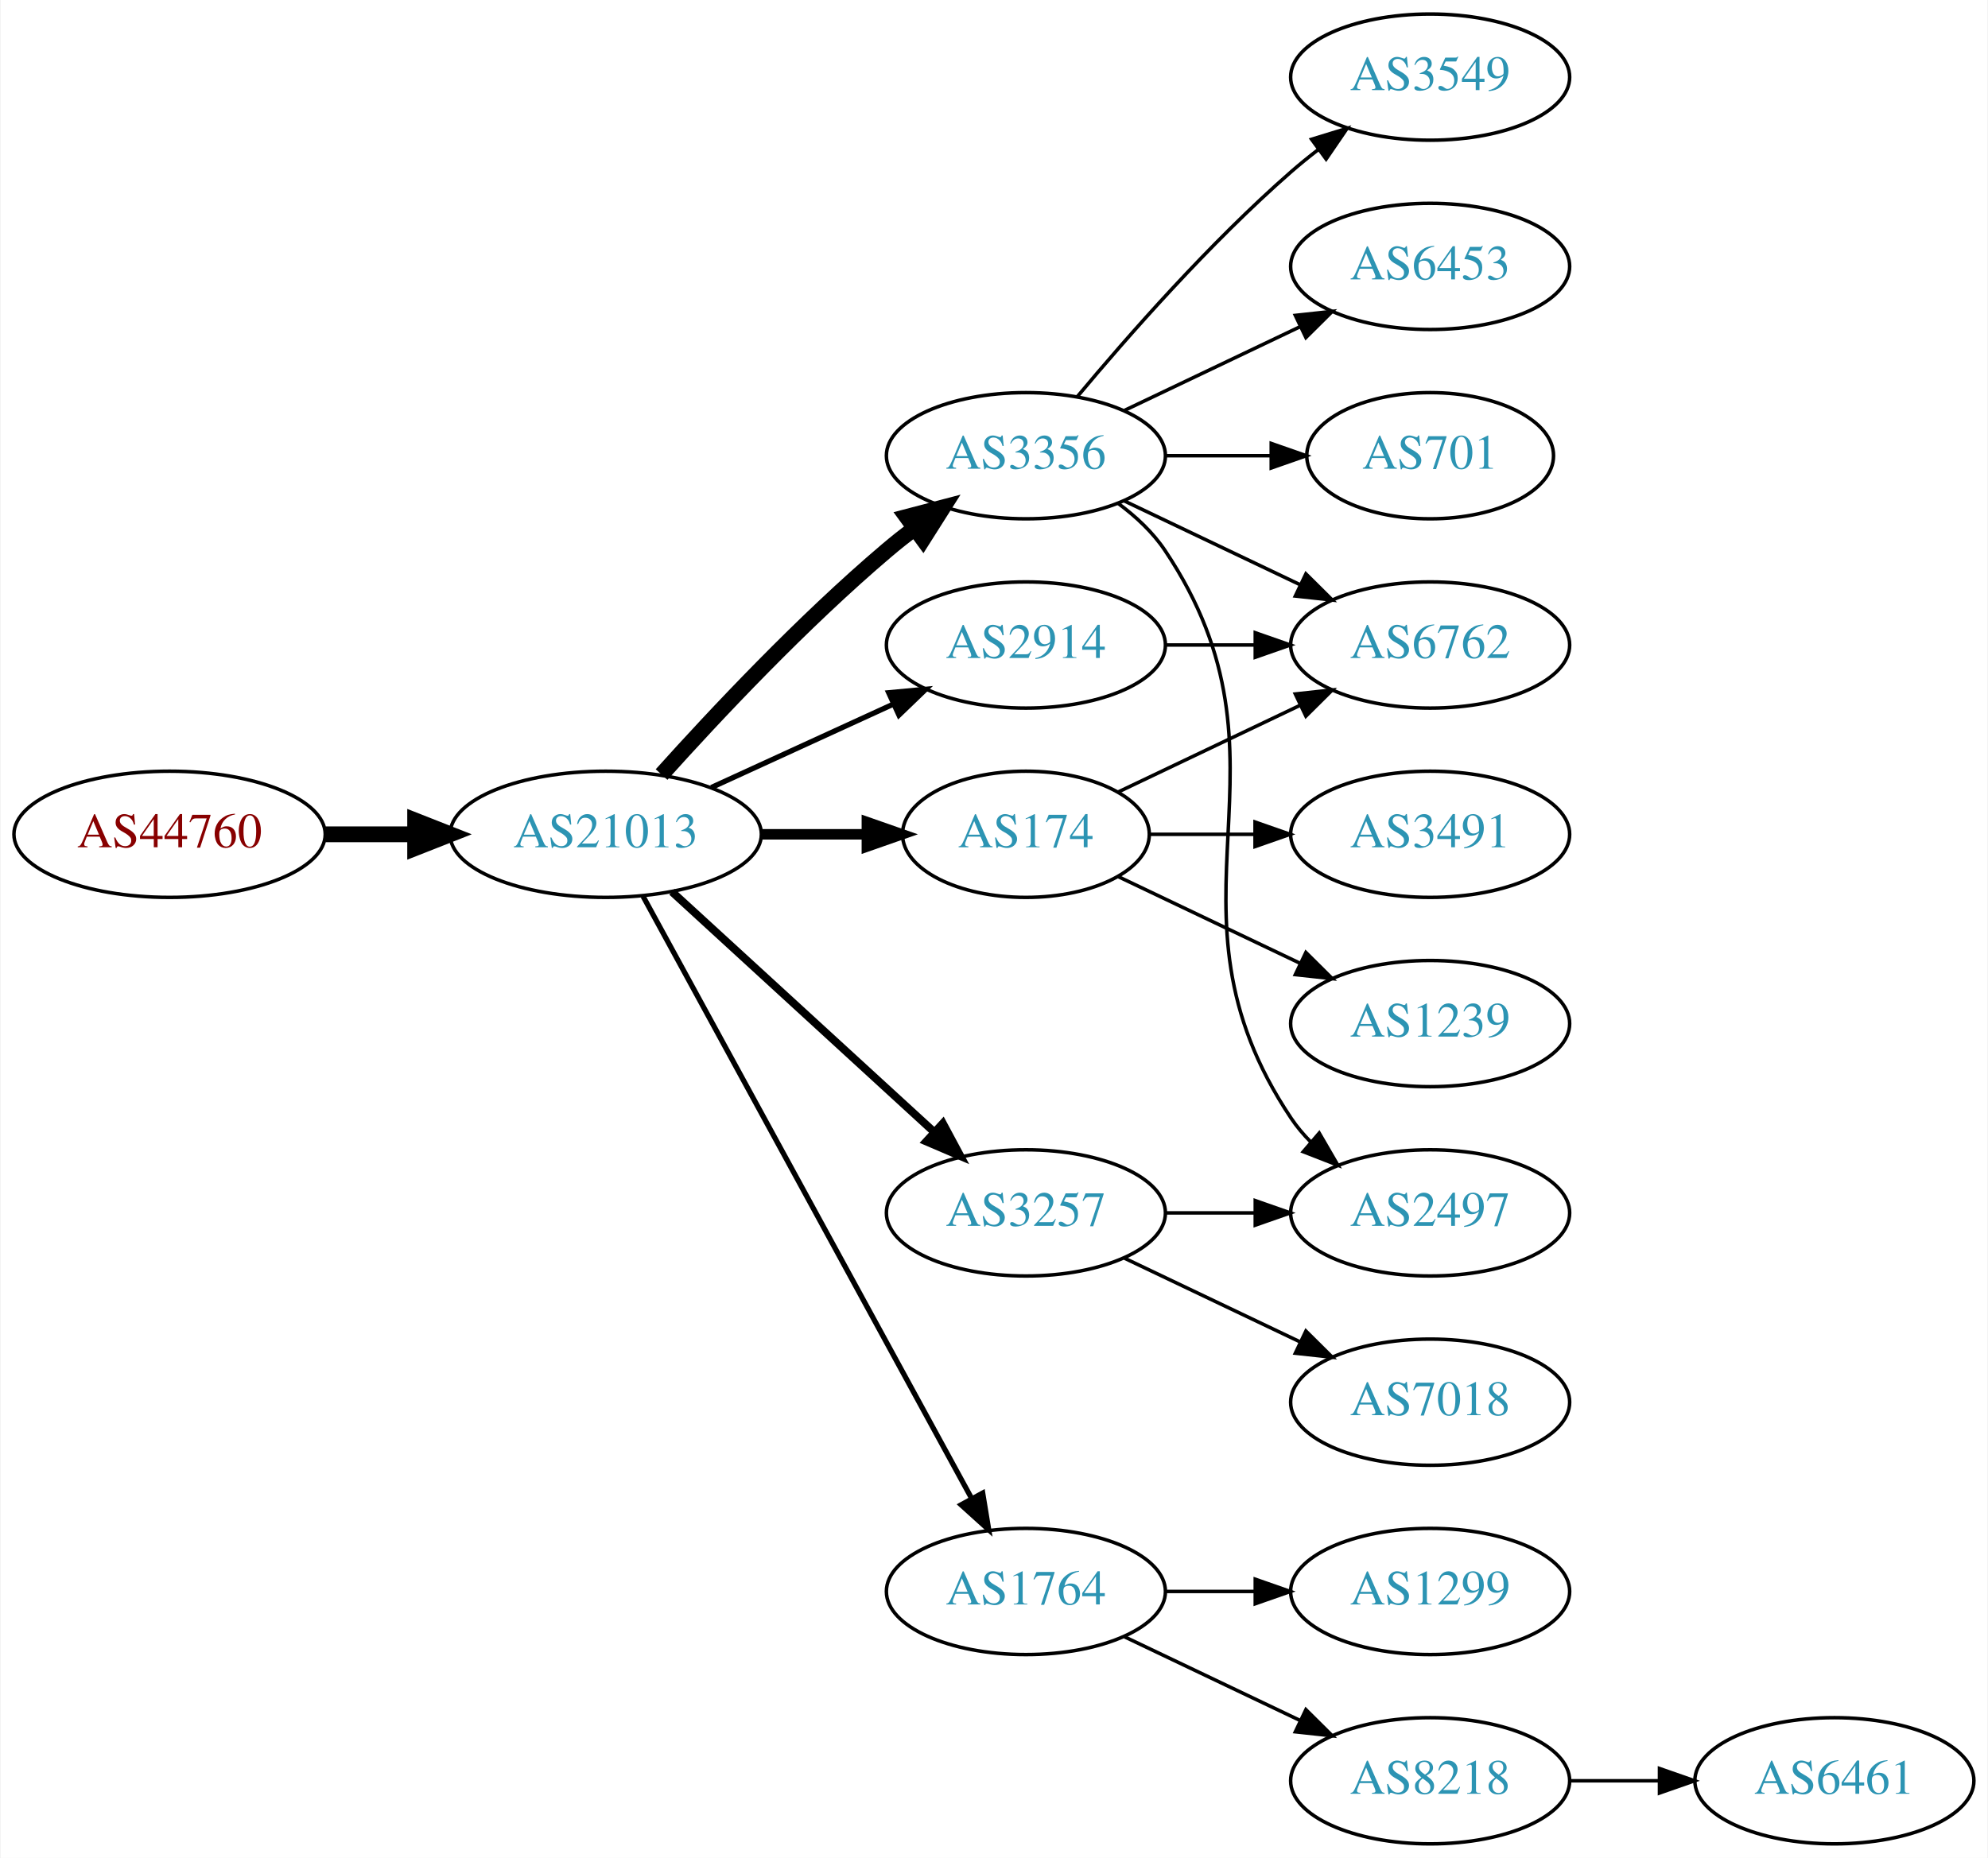
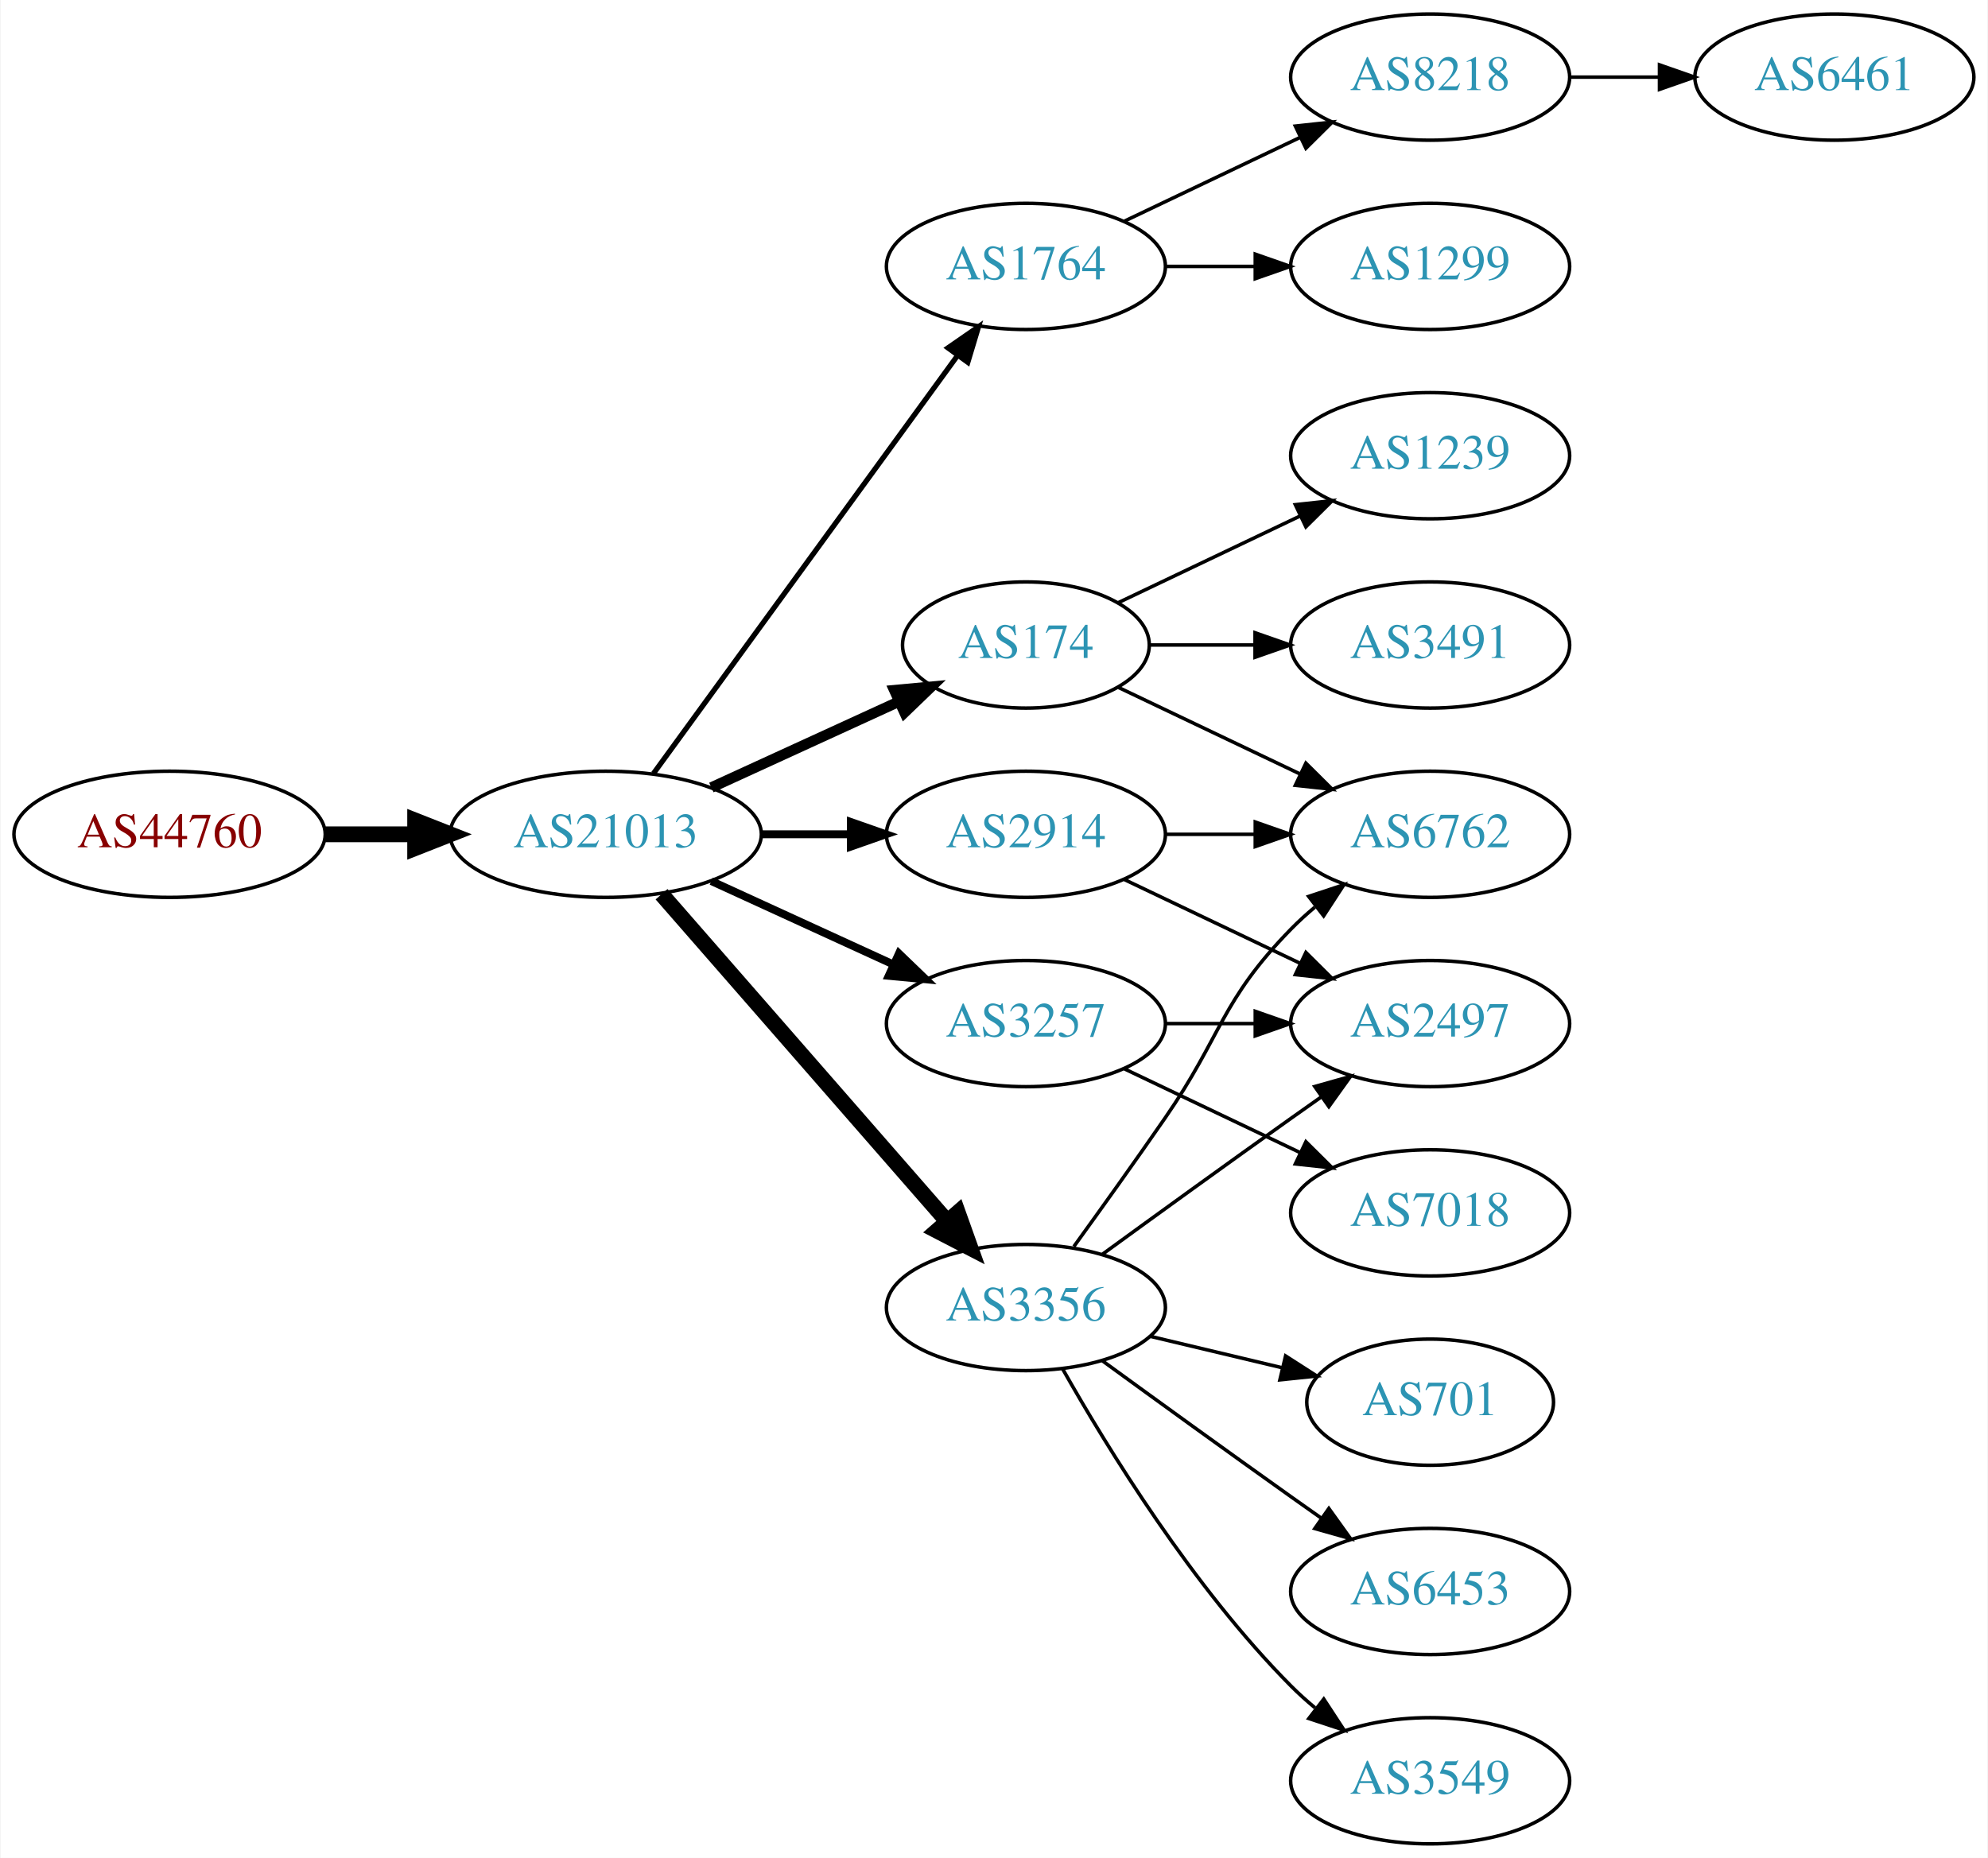
<svg xmlns="http://www.w3.org/2000/svg" xmlns:xlink="http://www.w3.org/1999/xlink" width="567pt" height="530pt" viewBox="0.00 0.00 566.66 530.00">
  <g id="graph0" class="graph" transform="scale(1 1) rotate(0) translate(4 526)">
    <polygon fill="white" stroke="none" points="-4,4 -4,-526 562.663,-526 562.663,4 -4,4" />
    <g id="node1" class="node">
      <g id="a_node1">
        <a xlink:href="/asn/44760" xlink:title="AS44760 ~ Skidata AG [AT]">
          <ellipse fill="#ffffff" stroke="black" cx="44.196" cy="-288" rx="44.393" ry="18" />
          <text text-anchor="middle" x="44.196" y="-284.3" font-family="Times,serif" font-size="14.00" fill="#880000">AS44760</text>
        </a>
      </g>
    </g>
    <g id="node2" class="node">
      <g id="a_node2">
        <a xlink:href="/asn/21013" xlink:title="AS21013 ~ Wels, AT [AT]">
          <ellipse fill="#ffffff" stroke="black" cx="168.588" cy="-288" rx="44.393" ry="18" />
          <text text-anchor="middle" x="168.588" y="-284.3" font-family="Times,serif" font-size="14.00" fill="#2c94b3">AS21013</text>
        </a>
      </g>
    </g>
    <g id="edge1" class="edge">
      <path fill="none" stroke="black" stroke-width="4.5" d="M88.692,-288C96.898,-288 105.569,-288 114.041,-288" />
      <polygon fill="black" stroke="black" stroke-width="4.5" points="114.233,-291.938 124.233,-288 114.233,-284.063 114.233,-291.938" />
    </g>
    <g id="node3" class="node">
      <g id="a_node3">
-         <a xlink:href="/asn/3356" xlink:title="AS3356 ~ Level 3 Parent, LLC [US]">
-           <ellipse fill="#ffffff" stroke="black" cx="288.431" cy="-396" rx="39.794" ry="18" />
-           <text text-anchor="middle" x="288.431" y="-392.3" font-family="Times,serif" font-size="14.00" fill="#2c94b3">AS3356</text>
+         <a xlink:href="/asn/1764" xlink:title="AS1764 ~ NEXTLAYER-AS [AT]">
+           <ellipse fill="#ffffff" stroke="black" cx="288.431" cy="-450" rx="39.794" ry="18" />
+           <text text-anchor="middle" x="288.431" y="-446.3" font-family="Times,serif" font-size="14.00" fill="#2c94b3">AS1764</text>
        </a>
      </g>
    </g>
    <g id="edge2" class="edge">
-       <path fill="none" stroke="black" stroke-width="4.5" d="M184.521,-305.044C199.847,-322.097 224.782,-348.65 248.784,-369 251.281,-371.117 253.942,-373.232 256.653,-375.293" />
-       <polygon fill="black" stroke="black" stroke-width="4.5" points="254.432,-378.547 264.83,-381.266 259.077,-372.188 254.432,-378.547" />
+       <path fill="none" stroke="black" stroke-width="1.5" d="M182.199,-305.337C203.02,-333.96 244.683,-391.233 268.871,-424.486" />
+       <polygon fill="black" stroke="black" stroke-width="1.5" points="266.197,-426.76 274.91,-432.788 271.858,-422.642 266.197,-426.76" />
    </g>
    <g id="node4" class="node">
      <g id="a_node4">
        <a xlink:href="/asn/174" xlink:title="AS174 ~ Cogent Communications [US]">
-           <ellipse fill="#ffffff" stroke="black" cx="288.431" cy="-288" rx="35.194" ry="18" />
-           <text text-anchor="middle" x="288.431" y="-284.3" font-family="Times,serif" font-size="14.00" fill="#2c94b3">AS174</text>
+           <ellipse fill="#ffffff" stroke="black" cx="288.431" cy="-342" rx="35.194" ry="18" />
+           <text text-anchor="middle" x="288.431" y="-338.3" font-family="Times,serif" font-size="14.00" fill="#2c94b3">AS174</text>
        </a>
      </g>
    </g>
    <g id="edge3" class="edge">
-       <path fill="none" stroke="black" stroke-width="3" d="M212.799,-288C222.647,-288 233.127,-288 243.024,-288" />
-       <polygon fill="black" stroke="black" stroke-width="3" points="243.076,-291.5 253.076,-288 243.076,-284.5 243.076,-291.5" />
+       <path fill="none" stroke="black" stroke-width="3" d="M198.718,-301.348C214.935,-308.78 235.238,-318.083 252.327,-325.914" />
+       <polygon fill="black" stroke="black" stroke-width="3" points="250.895,-329.108 261.444,-330.092 253.811,-322.744 250.895,-329.108" />
    </g>
    <g id="node5" class="node">
      <g id="a_node5">
-         <a xlink:href="/asn/3257" xlink:title="AS3257 ~ GTT [DE]">
-           <ellipse fill="#ffffff" stroke="black" cx="288.431" cy="-180" rx="39.794" ry="18" />
-           <text text-anchor="middle" x="288.431" y="-176.3" font-family="Times,serif" font-size="14.00" fill="#2c94b3">AS3257</text>
+         <a xlink:href="/asn/3356" xlink:title="AS3356 ~ Level 3 Parent, LLC [US]">
+           <ellipse fill="#ffffff" stroke="black" cx="288.431" cy="-153" rx="39.794" ry="18" />
+           <text text-anchor="middle" x="288.431" y="-149.3" font-family="Times,serif" font-size="14.00" fill="#2c94b3">AS3356</text>
        </a>
      </g>
    </g>
    <g id="edge4" class="edge">
-       <path fill="none" stroke="black" stroke-width="2.25" d="M187.486,-271.597C207.414,-253.333 239.772,-223.678 262.249,-203.079" />
-       <polygon fill="black" stroke="black" stroke-width="2.25" points="264.743,-205.54 269.751,-196.203 260.014,-200.38 264.743,-205.54" />
+       <path fill="none" stroke="black" stroke-width="4.5" d="M184.513,-270.902C205.056,-247.369 242.175,-204.845 265.771,-177.813" />
+       <polygon fill="black" stroke="black" stroke-width="4.5" points="269.017,-180.082 272.627,-169.959 263.085,-174.903 269.017,-180.082" />
    </g>
    <g id="node6" class="node">
      <g id="a_node6">
-         <a xlink:href="/asn/1764" xlink:title="AS1764 ~ NEXTLAYER-AS [AT]">
-           <ellipse fill="#ffffff" stroke="black" cx="288.431" cy="-72" rx="39.794" ry="18" />
-           <text text-anchor="middle" x="288.431" y="-68.3" font-family="Times,serif" font-size="14.00" fill="#2c94b3">AS1764</text>
+         <a xlink:href="/asn/2914" xlink:title="AS2914 ~ NTT America, Inc. [US]">
+           <ellipse fill="#ffffff" stroke="black" cx="288.431" cy="-288" rx="39.794" ry="18" />
+           <text text-anchor="middle" x="288.431" y="-284.3" font-family="Times,serif" font-size="14.00" fill="#2c94b3">AS2914</text>
        </a>
      </g>
    </g>
    <g id="edge5" class="edge">
-       <path fill="none" stroke="black" stroke-width="1.5" d="M179.232,-270.324C199.913,-232.416 248.626,-143.127 273.005,-98.442" />
-       <polygon fill="black" stroke="black" stroke-width="1.5" points="276.102,-100.072 277.819,-89.618 269.957,-96.72 276.102,-100.072" />
+       <path fill="none" stroke="black" stroke-width="2.25" d="M212.799,-288C221.112,-288 229.875,-288 238.357,-288" />
+       <polygon fill="black" stroke="black" stroke-width="2.25" points="238.516,-291.5 248.516,-288 238.516,-284.5 238.516,-291.5" />
    </g>
    <g id="node7" class="node">
      <g id="a_node7">
-         <a xlink:href="/asn/2914" xlink:title="AS2914 ~ NTT America, Inc. [US]">
-           <ellipse fill="#ffffff" stroke="black" cx="288.431" cy="-342" rx="39.794" ry="18" />
-           <text text-anchor="middle" x="288.431" y="-338.3" font-family="Times,serif" font-size="14.00" fill="#2c94b3">AS2914</text>
+         <a xlink:href="/asn/3257" xlink:title="AS3257 ~ GTT [DE]">
+           <ellipse fill="#ffffff" stroke="black" cx="288.431" cy="-234" rx="39.794" ry="18" />
+           <text text-anchor="middle" x="288.431" y="-230.3" font-family="Times,serif" font-size="14.00" fill="#2c94b3">AS3257</text>
        </a>
      </g>
    </g>
    <g id="edge6" class="edge">
-       <path fill="none" stroke="black" stroke-width="1.5" d="M198.718,-301.348C214.329,-308.502 233.727,-317.391 250.399,-325.03" />
-       <polygon fill="black" stroke="black" stroke-width="1.5" points="249.302,-328.378 259.851,-329.362 252.218,-322.014 249.302,-328.378" />
+       <path fill="none" stroke="black" stroke-width="2.25" d="M198.718,-274.652C214.329,-267.498 233.727,-258.609 250.399,-250.97" />
+       <polygon fill="black" stroke="black" stroke-width="2.25" points="252.218,-253.986 259.851,-246.638 249.302,-247.622 252.218,-253.986" />
    </g>
    <g id="node8" class="node">
      <g id="a_node8">
-         <a xlink:href="/asn/6453" xlink:title="AS6453 ~ TATA COMMUNICATIONS (AMERICA) INC [US]">
-           <ellipse fill="#ffffff" stroke="black" cx="403.724" cy="-450" rx="39.794" ry="18" />
-           <text text-anchor="middle" x="403.724" y="-446.3" font-family="Times,serif" font-size="14.00" fill="#2c94b3">AS6453</text>
+         <a xlink:href="/asn/8218" xlink:title="AS8218 ~ legacy Neotelecoms [FR]">
+           <ellipse fill="#ffffff" stroke="black" cx="403.724" cy="-504" rx="39.794" ry="18" />
+           <text text-anchor="middle" x="403.724" y="-500.3" font-family="Times,serif" font-size="14.00" fill="#2c94b3">AS8218</text>
        </a>
      </g>
    </g>
    <g id="edge7" class="edge">
-       <path fill="none" stroke="black" d="M316.567,-408.934C331.561,-416.081 350.382,-425.052 366.605,-432.785" />
-       <polygon fill="black" stroke="black" points="365.276,-436.028 375.809,-437.171 368.288,-429.709 365.276,-436.028" />
+       <path fill="none" stroke="black" d="M316.567,-462.934C331.561,-470.081 350.382,-479.052 366.605,-486.785" />
+       <polygon fill="black" stroke="black" points="365.276,-490.028 375.809,-491.171 368.288,-483.709 365.276,-490.028" />
    </g>
    <g id="node9" class="node">
      <g id="a_node9">
-         <a xlink:href="/asn/6762" xlink:title="AS6762 ~ TELECOM ITALIA SPARKLE S.p.A. [IT]">
-           <ellipse fill="#ffffff" stroke="black" cx="403.724" cy="-342" rx="39.794" ry="18" />
-           <text text-anchor="middle" x="403.724" y="-338.3" font-family="Times,serif" font-size="14.00" fill="#2c94b3">AS6762</text>
+         <a xlink:href="/asn/1299" xlink:title="AS1299 ~ Telia Carrier [EU]">
+           <ellipse fill="#ffffff" stroke="black" cx="403.724" cy="-450" rx="39.794" ry="18" />
+           <text text-anchor="middle" x="403.724" y="-446.3" font-family="Times,serif" font-size="14.00" fill="#2c94b3">AS1299</text>
        </a>
      </g>
    </g>
    <g id="edge8" class="edge">
-       <path fill="none" stroke="black" d="M316.567,-383.066C331.561,-375.919 350.382,-366.948 366.605,-359.215" />
-       <polygon fill="black" stroke="black" points="368.288,-362.291 375.809,-354.829 365.276,-355.972 368.288,-362.291" />
-     </g>
-     <g id="node10" class="node">
-       <g id="a_node10">
-         <a xlink:href="/asn/701" xlink:title="AS701 ~ UUNET [US]">
-           <ellipse fill="#ffffff" stroke="black" cx="403.724" cy="-396" rx="35.194" ry="18" />
-           <text text-anchor="middle" x="403.724" y="-392.3" font-family="Times,serif" font-size="14.00" fill="#2c94b3">AS701</text>
-         </a>
-       </g>
-     </g>
-     <g id="edge9" class="edge">
-       <path fill="none" stroke="black" d="M328.103,-396C337.808,-396 348.299,-396 358.262,-396" />
-       <polygon fill="black" stroke="black" points="358.398,-399.5 368.398,-396 358.398,-392.5 358.398,-399.5" />
+       <path fill="none" stroke="black" d="M328.103,-450C336.306,-450 345.07,-450 353.602,-450" />
+       <polygon fill="black" stroke="black" points="353.841,-453.5 363.841,-450 353.841,-446.5 353.841,-453.5" />
    </g>
    <g id="node11" class="node">
      <g id="a_node11">
-         <a xlink:href="/asn/3549" xlink:title="AS3549 ~ Level 3 Parent, LLC [US]">
-           <ellipse fill="#ffffff" stroke="black" cx="403.724" cy="-504" rx="39.794" ry="18" />
-           <text text-anchor="middle" x="403.724" y="-500.3" font-family="Times,serif" font-size="14.00" fill="#2c94b3">AS3549</text>
-         </a>
-       </g>
-     </g>
-     <g id="edge10" class="edge">
-       <path fill="none" stroke="black" d="M303.061,-412.817C317.343,-429.929 340.89,-456.745 364.077,-477 366.543,-479.154 369.182,-481.294 371.879,-483.372" />
-       <polygon fill="black" stroke="black" points="369.904,-486.264 380.033,-489.37 374.052,-480.625 369.904,-486.264" />
+         <a xlink:href="/asn/6762" xlink:title="AS6762 ~ TELECOM ITALIA SPARKLE S.p.A. [IT]">
+           <ellipse fill="#ffffff" stroke="black" cx="403.724" cy="-288" rx="39.794" ry="18" />
+           <text text-anchor="middle" x="403.724" y="-284.3" font-family="Times,serif" font-size="14.00" fill="#2c94b3">AS6762</text>
+         </a>
+       </g>
+     </g>
+     <g id="edge17" class="edge">
+       <path fill="none" stroke="black" d="M314.856,-329.881C330.159,-322.587 349.882,-313.186 366.764,-305.14" />
+       <polygon fill="black" stroke="black" points="368.283,-308.293 375.804,-300.831 365.271,-301.974 368.283,-308.293" />
+     </g>
+     <g id="node16" class="node">
+       <g id="a_node16">
+         <a xlink:href="/asn/1239" xlink:title="AS1239 ~ Sprint [US]">
+           <ellipse fill="#ffffff" stroke="black" cx="403.724" cy="-396" rx="39.794" ry="18" />
+           <text text-anchor="middle" x="403.724" y="-392.3" font-family="Times,serif" font-size="14.00" fill="#2c94b3">AS1239</text>
+         </a>
+       </g>
+     </g>
+     <g id="edge18" class="edge">
+       <path fill="none" stroke="black" d="M314.856,-354.119C330.159,-361.413 349.882,-370.814 366.764,-378.86" />
+       <polygon fill="black" stroke="black" points="365.271,-382.026 375.804,-383.169 368.283,-375.707 365.271,-382.026" />
+     </g>
+     <g id="node17" class="node">
+       <g id="a_node17">
+         <a xlink:href="/asn/3491" xlink:title="AS3491 ~ PCCW Global, Inc. [US]">
+           <ellipse fill="#ffffff" stroke="black" cx="403.724" cy="-342" rx="39.794" ry="18" />
+           <text text-anchor="middle" x="403.724" y="-338.3" font-family="Times,serif" font-size="14.00" fill="#2c94b3">AS3491</text>
+         </a>
+       </g>
+     </g>
+     <g id="edge19" class="edge">
+       <path fill="none" stroke="black" d="M323.73,-342C333.107,-342 343.457,-342 353.492,-342" />
+       <polygon fill="black" stroke="black" points="353.781,-345.5 363.781,-342 353.781,-338.5 353.781,-345.5" />
+     </g>
+     <g id="edge12" class="edge">
+       <path fill="none" stroke="black" d="M302.11,-170.406C309.725,-180.937 319.558,-194.67 328.077,-207 344.473,-230.731 343.905,-240.383 364.077,-261 366.17,-263.139 368.453,-265.218 370.83,-267.21" />
+       <polygon fill="black" stroke="black" points="369.074,-270.275 379.13,-273.611 373.349,-264.732 369.074,-270.275" />
    </g>
    <g id="node12" class="node">
      <g id="a_node12">
        <a xlink:href="/asn/2497" xlink:title="AS2497 ~ Internet Initiative Japan Inc. [JP]">
-           <ellipse fill="#ffffff" stroke="black" cx="403.724" cy="-180" rx="39.794" ry="18" />
-           <text text-anchor="middle" x="403.724" y="-176.3" font-family="Times,serif" font-size="14.00" fill="#2c94b3">AS2497</text>
-         </a>
-       </g>
-     </g>
-     <g id="edge11" class="edge">
-       <path fill="none" stroke="black" d="M314.75,-382.393C319.806,-378.649 324.617,-374.169 328.077,-369 369.102,-307.706 323.053,-268.294 364.077,-207 365.699,-204.577 367.618,-202.305 369.72,-200.19" />
-       <polygon fill="black" stroke="black" points="372.087,-202.771 377.405,-193.607 367.533,-197.454 372.087,-202.771" />
-     </g>
-     <g id="edge13" class="edge">
-       <path fill="none" stroke="black" d="M314.856,-300.119C330.159,-307.413 349.882,-316.814 366.764,-324.86" />
-       <polygon fill="black" stroke="black" points="365.271,-328.026 375.804,-329.169 368.283,-321.707 365.271,-328.026" />
+           <ellipse fill="#ffffff" stroke="black" cx="403.724" cy="-234" rx="39.794" ry="18" />
+           <text text-anchor="middle" x="403.724" y="-230.3" font-family="Times,serif" font-size="14.00" fill="#2c94b3">AS2497</text>
+         </a>
+       </g>
+     </g>
+     <g id="edge16" class="edge">
+       <path fill="none" stroke="black" d="M310.279,-168.222C325.213,-179.091 345.827,-194.025 364.077,-207 366.898,-209.005 369.841,-211.085 372.789,-213.159" />
+       <polygon fill="black" stroke="black" points="370.816,-216.05 381.013,-218.926 374.835,-210.319 370.816,-216.05" />
    </g>
    <g id="node13" class="node">
      <g id="a_node13">
-         <a xlink:href="/asn/3491" xlink:title="AS3491 ~ PCCW Global, Inc. [US]">
-           <ellipse fill="#ffffff" stroke="black" cx="403.724" cy="-288" rx="39.794" ry="18" />
-           <text text-anchor="middle" x="403.724" y="-284.3" font-family="Times,serif" font-size="14.00" fill="#2c94b3">AS3491</text>
-         </a>
-       </g>
-     </g>
-     <g id="edge12" class="edge">
-       <path fill="none" stroke="black" d="M323.73,-288C333.107,-288 343.457,-288 353.492,-288" />
-       <polygon fill="black" stroke="black" points="353.781,-291.5 363.781,-288 353.781,-284.5 353.781,-291.5" />
+         <a xlink:href="/asn/701" xlink:title="AS701 ~ UUNET [US]">
+           <ellipse fill="#ffffff" stroke="black" cx="403.724" cy="-126" rx="35.194" ry="18" />
+           <text text-anchor="middle" x="403.724" y="-122.3" font-family="Times,serif" font-size="14.00" fill="#2c94b3">AS701</text>
+         </a>
+       </g>
+     </g>
+     <g id="edge13" class="edge">
+       <path fill="none" stroke="black" d="M324.038,-144.752C335.833,-141.942 349.137,-138.771 361.405,-135.847" />
+       <polygon fill="black" stroke="black" points="362.494,-139.186 371.41,-133.463 360.871,-132.376 362.494,-139.186" />
    </g>
    <g id="node14" class="node">
      <g id="a_node14">
-         <a xlink:href="/asn/1239" xlink:title="AS1239 ~ Sprint [US]">
-           <ellipse fill="#ffffff" stroke="black" cx="403.724" cy="-234" rx="39.794" ry="18" />
-           <text text-anchor="middle" x="403.724" y="-230.3" font-family="Times,serif" font-size="14.00" fill="#2c94b3">AS1239</text>
+         <a xlink:href="/asn/6453" xlink:title="AS6453 ~ TATA COMMUNICATIONS (AMERICA) INC [US]">
+           <ellipse fill="#ffffff" stroke="black" cx="403.724" cy="-72" rx="39.794" ry="18" />
+           <text text-anchor="middle" x="403.724" y="-68.3" font-family="Times,serif" font-size="14.00" fill="#2c94b3">AS6453</text>
        </a>
      </g>
    </g>
    <g id="edge14" class="edge">
-       <path fill="none" stroke="black" d="M314.856,-275.881C330.159,-268.587 349.882,-259.186 366.764,-251.14" />
-       <polygon fill="black" stroke="black" points="368.283,-254.293 375.804,-246.831 365.271,-247.974 368.283,-254.293" />
-     </g>
-     <g id="edge16" class="edge">
-       <path fill="none" stroke="black" d="M328.103,-180C336.306,-180 345.07,-180 353.602,-180" />
-       <polygon fill="black" stroke="black" points="353.841,-183.5 363.841,-180 353.841,-176.5 353.841,-183.5" />
+       <path fill="none" stroke="black" d="M310.279,-137.778C325.213,-126.909 345.827,-111.975 364.077,-99 366.898,-96.995 369.841,-94.915 372.789,-92.841" />
+       <polygon fill="black" stroke="black" points="374.835,-95.681 381.013,-87.074 370.816,-89.95 374.835,-95.681" />
    </g>
    <g id="node15" class="node">
      <g id="a_node15">
-         <a xlink:href="/asn/7018" xlink:title="AS7018 ~ AT&amp;T Services, Inc. [US]">
-           <ellipse fill="#ffffff" stroke="black" cx="403.724" cy="-126" rx="39.794" ry="18" />
-           <text text-anchor="middle" x="403.724" y="-122.3" font-family="Times,serif" font-size="14.00" fill="#2c94b3">AS7018</text>
+         <a xlink:href="/asn/3549" xlink:title="AS3549 ~ Level 3 Parent, LLC [US]">
+           <ellipse fill="#ffffff" stroke="black" cx="403.724" cy="-18" rx="39.794" ry="18" />
+           <text text-anchor="middle" x="403.724" y="-14.3" font-family="Times,serif" font-size="14.00" fill="#2c94b3">AS3549</text>
        </a>
      </g>
    </g>
    <g id="edge15" class="edge">
-       <path fill="none" stroke="black" d="M316.567,-167.066C331.561,-159.919 350.382,-150.948 366.605,-143.215" />
-       <polygon fill="black" stroke="black" points="368.288,-146.291 375.809,-138.829 365.276,-139.972 368.288,-146.291" />
-     </g>
-     <g id="node16" class="node">
-       <g id="a_node16">
-         <a xlink:href="/asn/1299" xlink:title="AS1299 ~ Telia Carrier [EU]">
-           <ellipse fill="#ffffff" stroke="black" cx="403.724" cy="-72" rx="39.794" ry="18" />
-           <text text-anchor="middle" x="403.724" y="-68.3" font-family="Times,serif" font-size="14.00" fill="#2c94b3">AS1299</text>
-         </a>
-       </g>
-     </g>
-     <g id="edge17" class="edge">
-       <path fill="none" stroke="black" d="M328.103,-72C336.306,-72 345.07,-72 353.602,-72" />
-       <polygon fill="black" stroke="black" points="353.841,-75.5 363.841,-72 353.841,-68.5 353.841,-75.5" />
-     </g>
-     <g id="node17" class="node">
-       <g id="a_node17">
-         <a xlink:href="/asn/8218" xlink:title="AS8218 ~ legacy Neotelecoms [FR]">
-           <ellipse fill="#ffffff" stroke="black" cx="403.724" cy="-18" rx="39.794" ry="18" />
-           <text text-anchor="middle" x="403.724" y="-14.3" font-family="Times,serif" font-size="14.00" fill="#2c94b3">AS8218</text>
-         </a>
-       </g>
-     </g>
-     <g id="edge18" class="edge">
-       <path fill="none" stroke="black" d="M316.567,-59.066C331.561,-51.919 350.382,-42.948 366.605,-35.215" />
-       <polygon fill="black" stroke="black" points="368.288,-38.291 375.809,-30.829 365.276,-31.972 368.288,-38.291" />
-     </g>
-     <g id="edge19" class="edge">
-       <path fill="none" stroke="black" d="M328.103,-342C336.306,-342 345.07,-342 353.602,-342" />
-       <polygon fill="black" stroke="black" points="353.841,-345.5 363.841,-342 353.841,-338.5 353.841,-345.5" />
+       <path fill="none" stroke="black" d="M298.891,-135.51C311.672,-112.904 336.105,-73.114 364.077,-45 366.188,-42.879 368.484,-40.812 370.87,-38.829" />
+       <polygon fill="black" stroke="black" points="373.385,-41.31 379.185,-32.444 369.122,-35.758 373.385,-41.31" />
+     </g>
+     <g id="edge10" class="edge">
+       <path fill="none" stroke="black" d="M328.103,-288C336.306,-288 345.07,-288 353.602,-288" />
+       <polygon fill="black" stroke="black" points="353.841,-291.5 363.841,-288 353.841,-284.5 353.841,-291.5" />
+     </g>
+     <g id="edge11" class="edge">
+       <path fill="none" stroke="black" d="M316.567,-275.066C331.561,-267.919 350.382,-258.948 366.605,-251.215" />
+       <polygon fill="black" stroke="black" points="368.288,-254.291 375.809,-246.829 365.276,-247.972 368.288,-254.291" />
+     </g>
+     <g id="edge21" class="edge">
+       <path fill="none" stroke="black" d="M328.103,-234C336.306,-234 345.07,-234 353.602,-234" />
+       <polygon fill="black" stroke="black" points="353.841,-237.5 363.841,-234 353.841,-230.5 353.841,-237.5" />
    </g>
    <g id="node18" class="node">
      <g id="a_node18">
-         <a xlink:href="/asn/6461" xlink:title="AS6461 ~ ZAYO-6461 [US]">
-           <ellipse fill="#ffffff" stroke="black" cx="519.017" cy="-18" rx="39.794" ry="18" />
-           <text text-anchor="middle" x="519.017" y="-14.3" font-family="Times,serif" font-size="14.00" fill="#2c94b3">AS6461</text>
+         <a xlink:href="/asn/7018" xlink:title="AS7018 ~ AT&amp;T Services, Inc. [US]">
+           <ellipse fill="#ffffff" stroke="black" cx="403.724" cy="-180" rx="39.794" ry="18" />
+           <text text-anchor="middle" x="403.724" y="-176.3" font-family="Times,serif" font-size="14.00" fill="#2c94b3">AS7018</text>
        </a>
      </g>
    </g>
    <g id="edge20" class="edge">
-       <path fill="none" stroke="black" d="M443.396,-18C451.599,-18 460.363,-18 468.895,-18" />
-       <polygon fill="black" stroke="black" points="469.134,-21.5 479.134,-18 469.134,-14.5 469.134,-21.5" />
+       <path fill="none" stroke="black" d="M316.567,-221.066C331.561,-213.919 350.382,-204.948 366.605,-197.215" />
+       <polygon fill="black" stroke="black" points="368.288,-200.291 375.809,-192.829 365.276,-193.972 368.288,-200.291" />
+     </g>
+     <g id="node10" class="node">
+       <g id="a_node10">
+         <a xlink:href="/asn/6461" xlink:title="AS6461 ~ Zayo Bandwidth [US]">
+           <ellipse fill="#ffffff" stroke="black" cx="519.017" cy="-504" rx="39.794" ry="18" />
+           <text text-anchor="middle" x="519.017" y="-500.3" font-family="Times,serif" font-size="14.00" fill="#2c94b3">AS6461</text>
+         </a>
+       </g>
+     </g>
+     <g id="edge9" class="edge">
+       <path fill="none" stroke="black" d="M443.396,-504C451.599,-504 460.363,-504 468.895,-504" />
+       <polygon fill="black" stroke="black" points="469.134,-507.5 479.134,-504 469.134,-500.5 469.134,-507.5" />
    </g>
  </g>
</svg>
